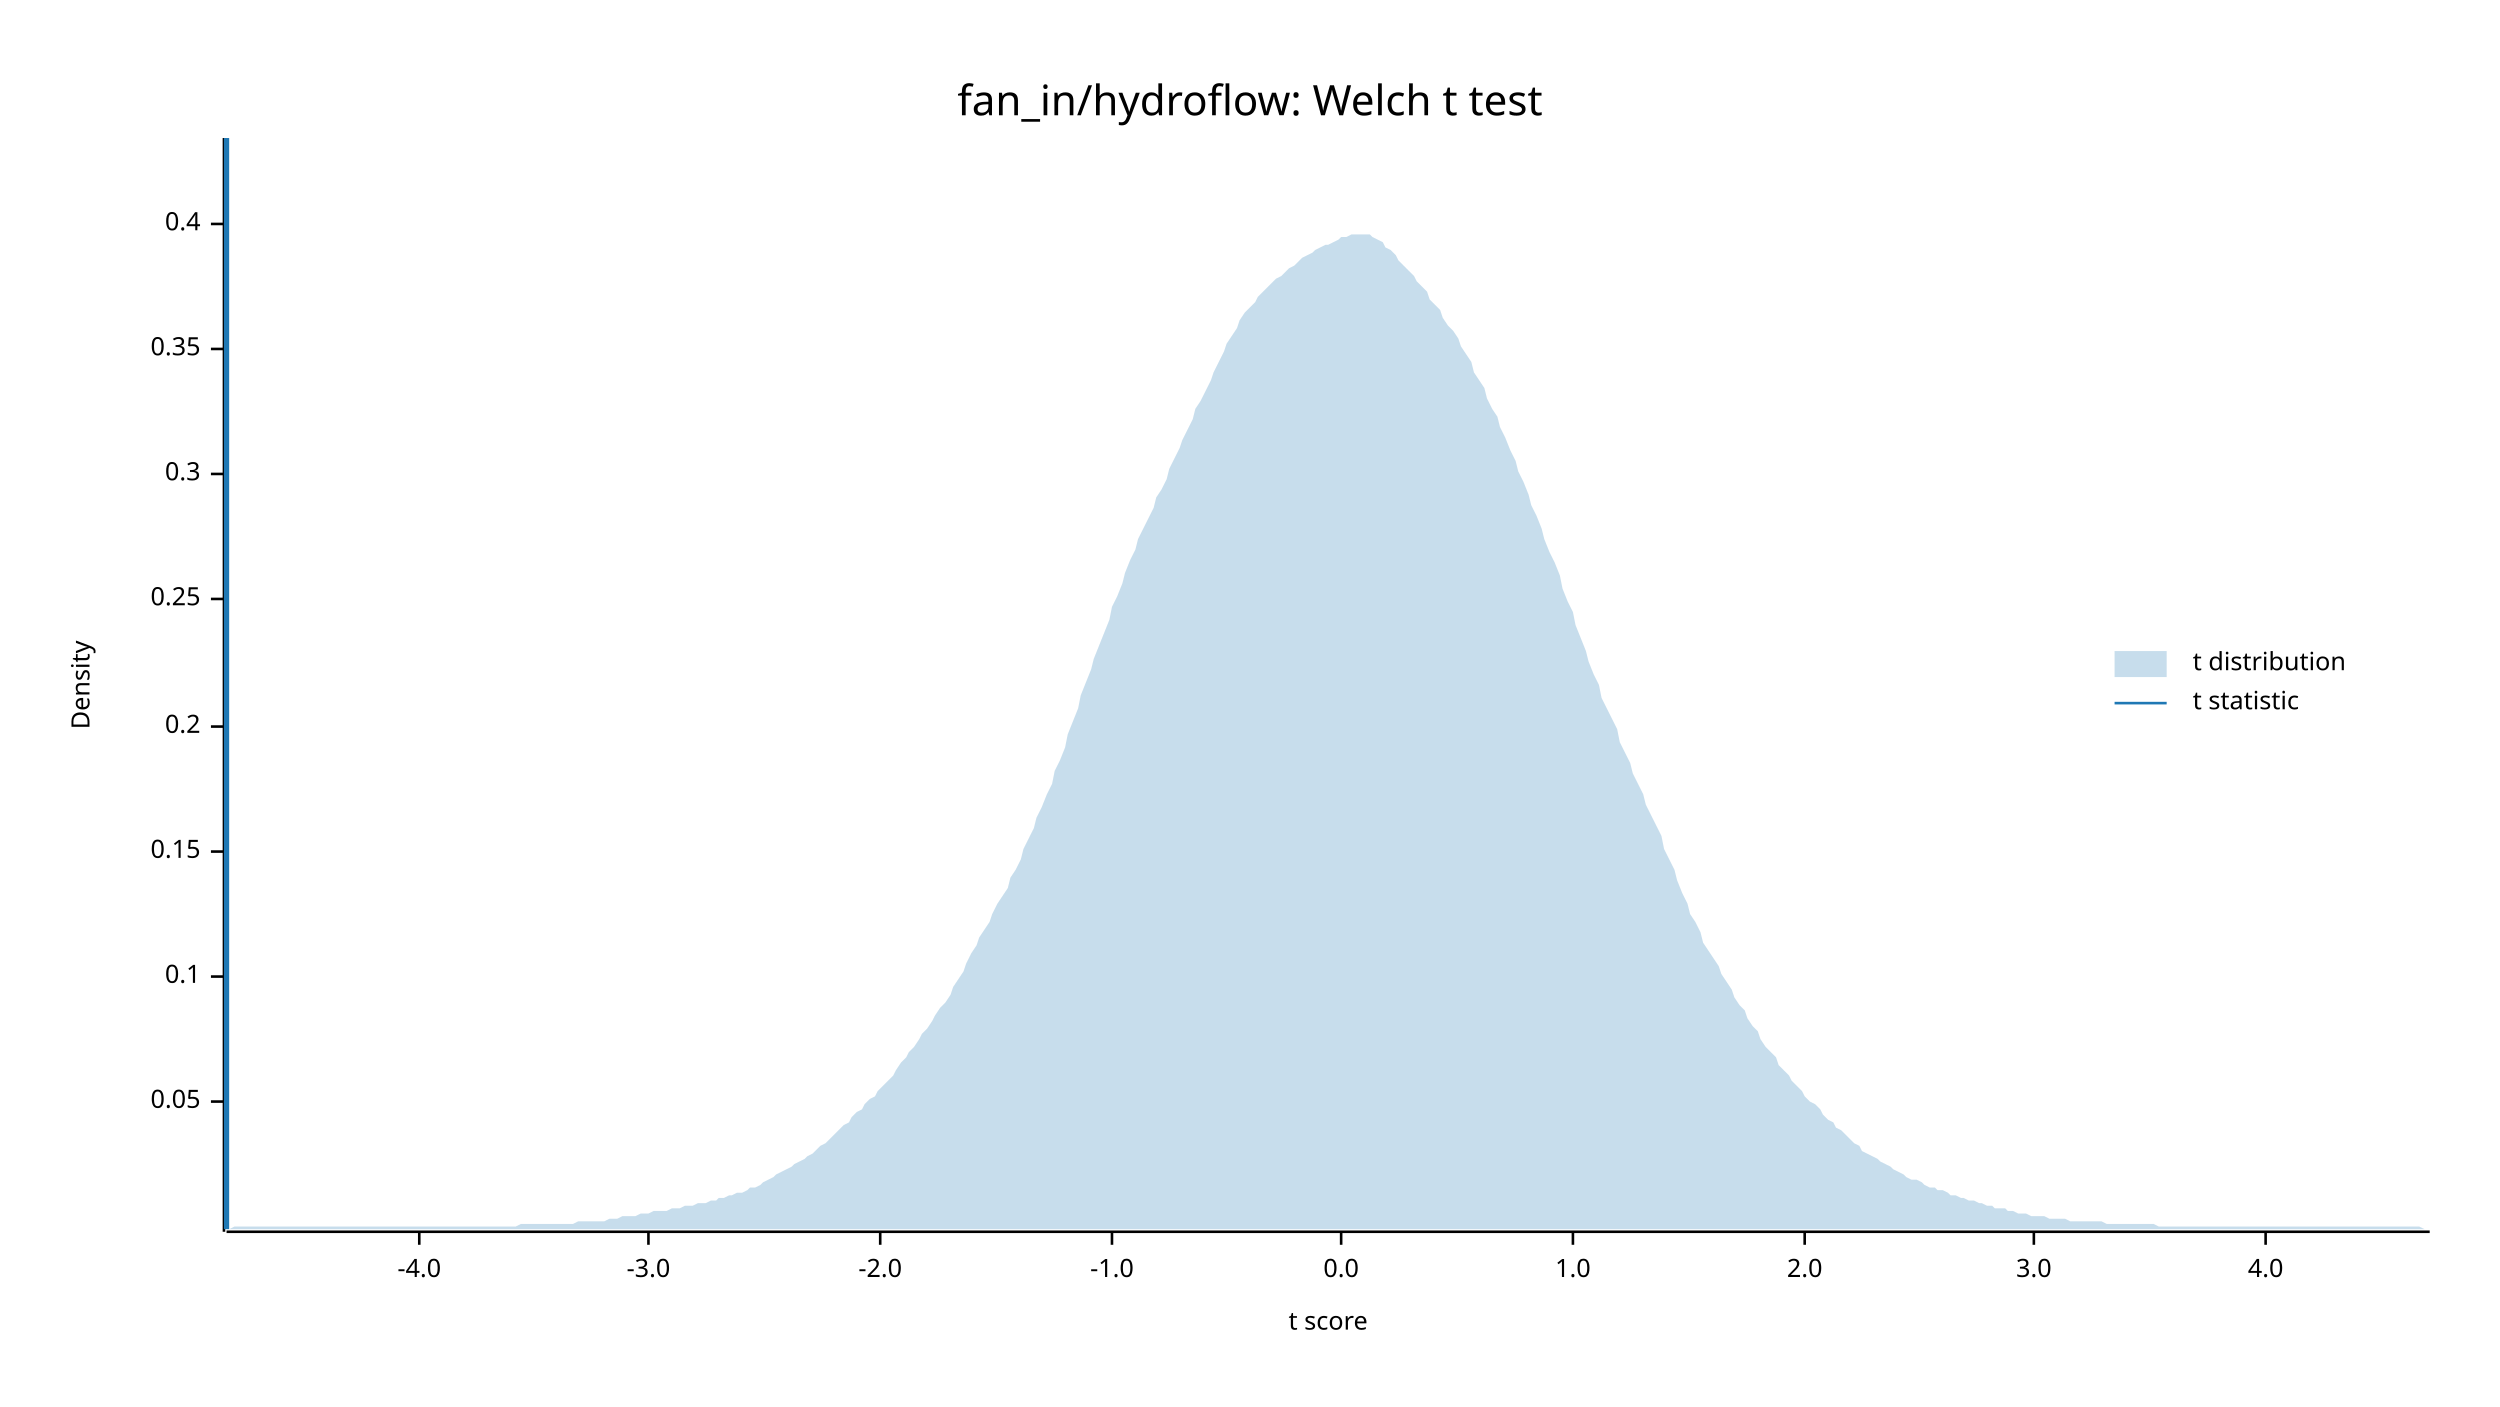
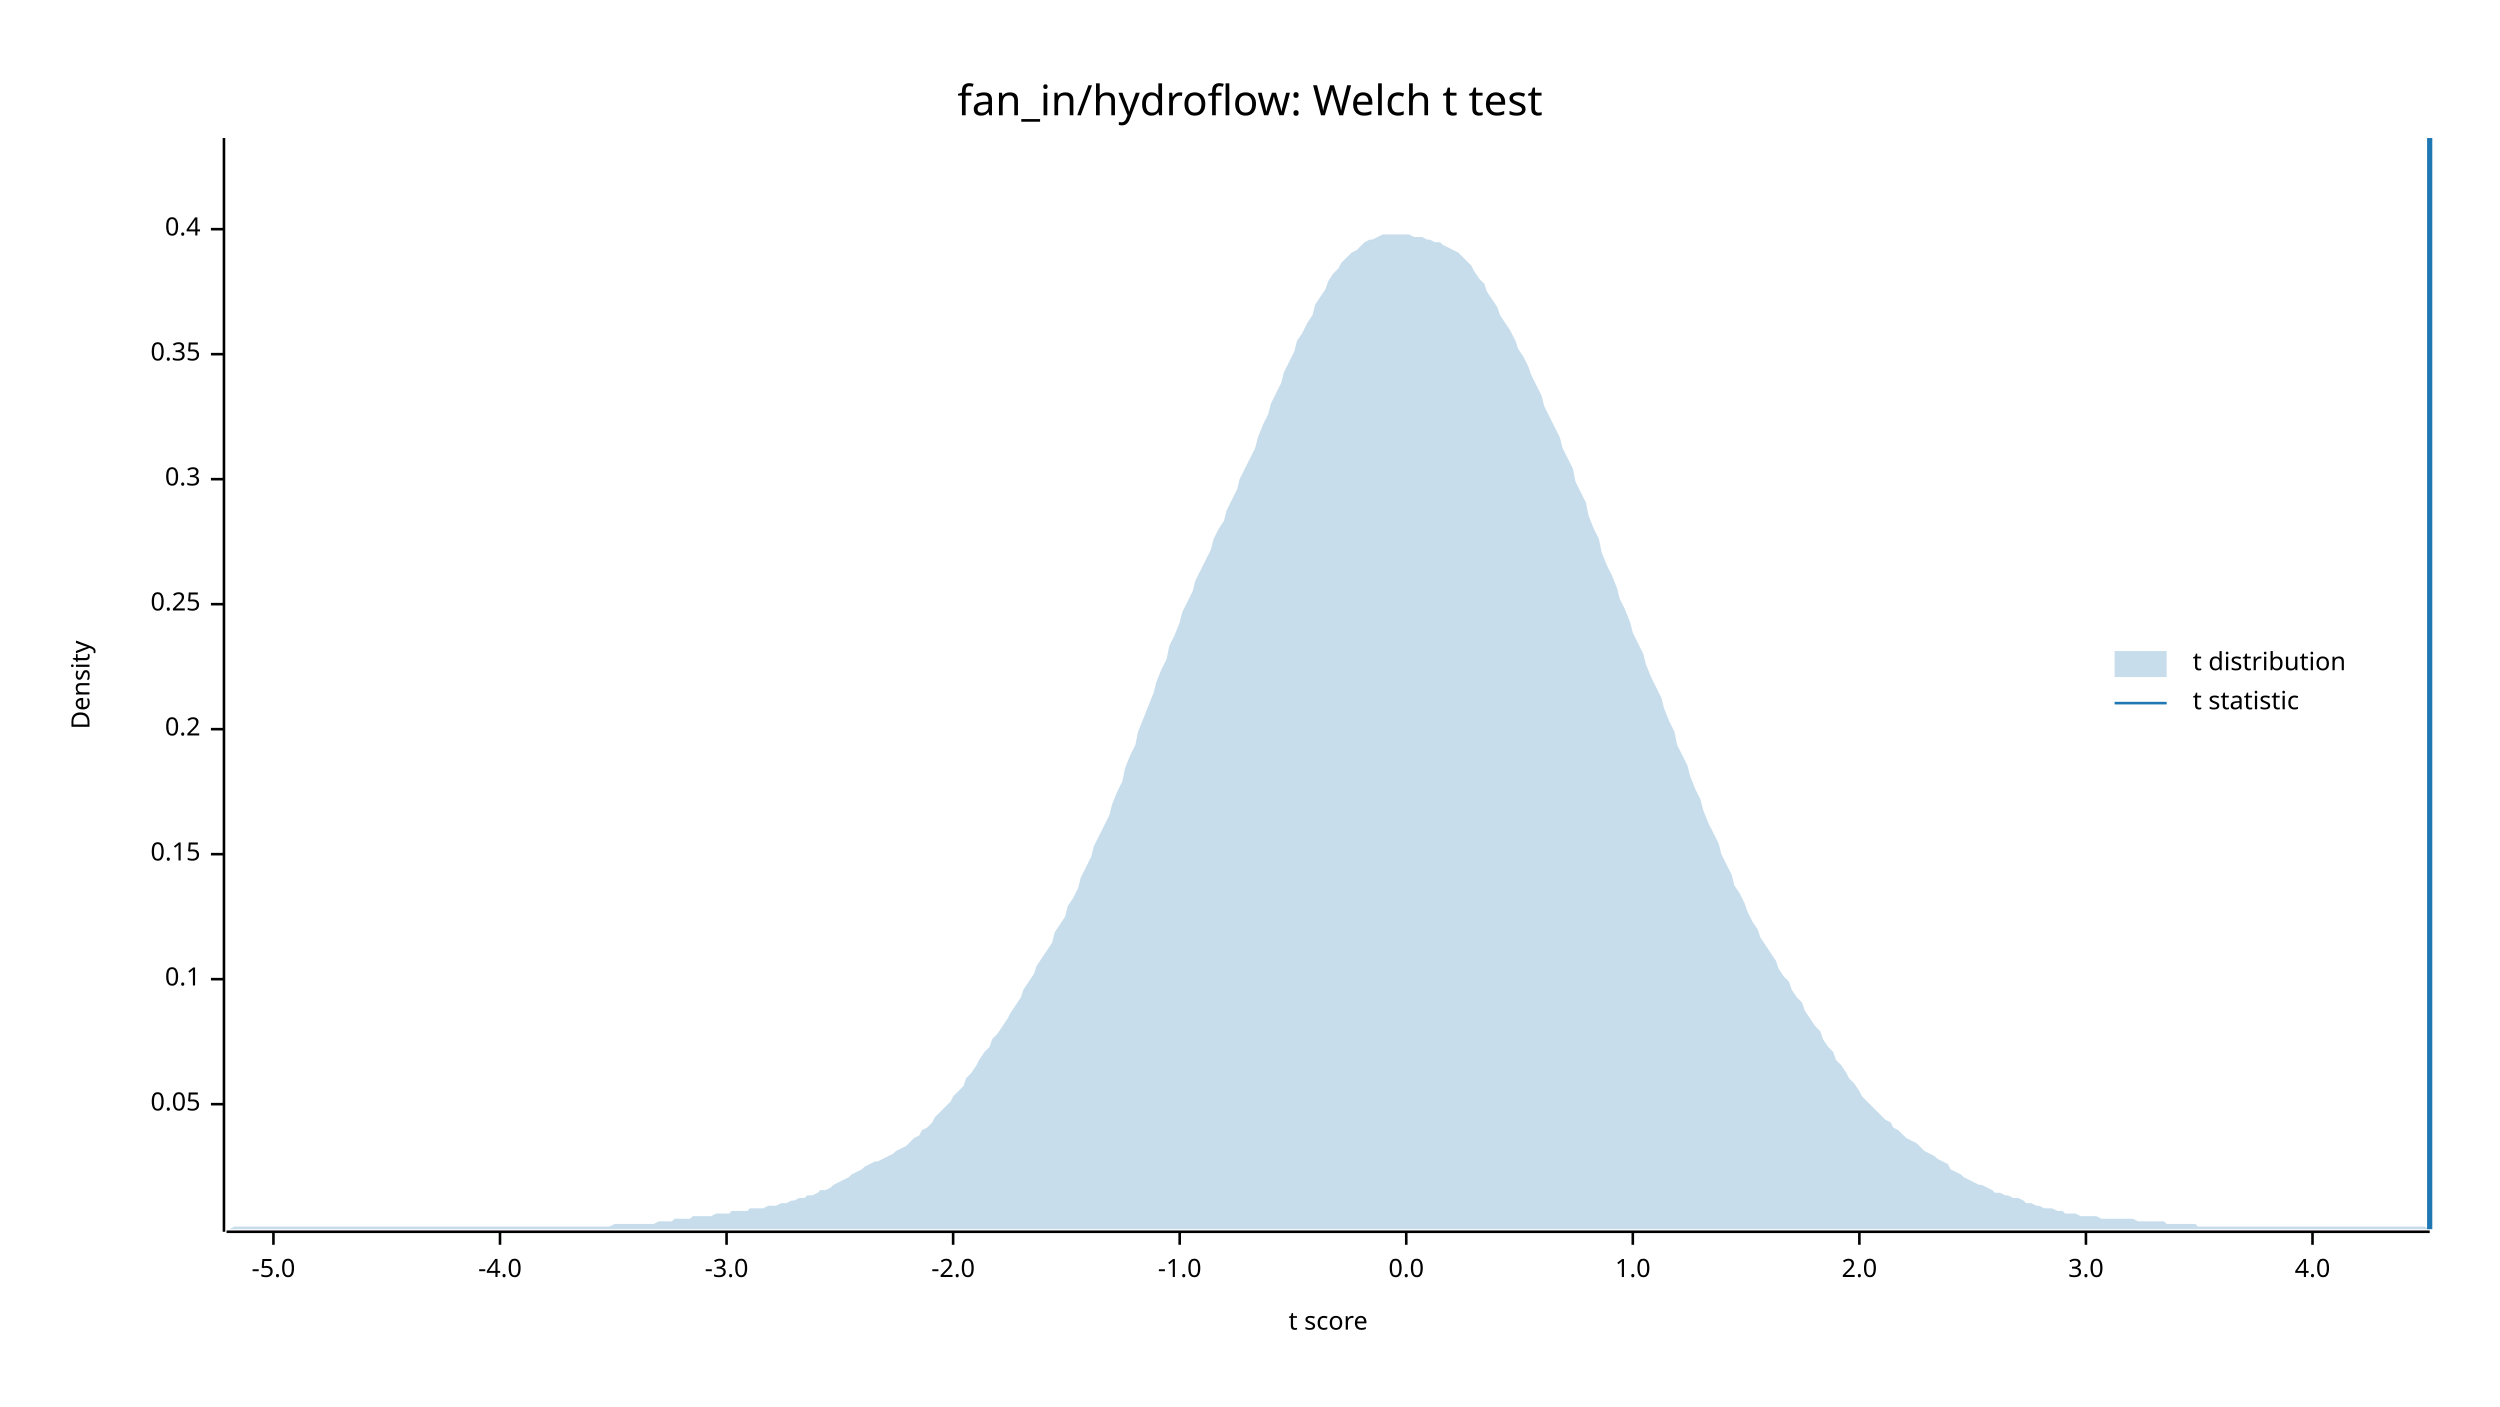
<svg xmlns="http://www.w3.org/2000/svg" width="960" height="540" viewBox="0 0 960 540">
  <text x="480" y="32" dy="0.76em" text-anchor="middle" font-family="sans-serif" font-size="16.129" opacity="1" fill="#000000">
fan_in/hydroflow: Welch t test
</text>
  <text x="27" y="263" dy="0.76em" text-anchor="middle" font-family="sans-serif" font-size="9.677" opacity="1" fill="#000000" transform="rotate(270, 27, 263)">
Density
</text>
  <text x="510" y="513" dy="-0.5ex" text-anchor="middle" font-family="sans-serif" font-size="9.677" opacity="1" fill="#000000">
t score
</text>
  <polyline fill="none" opacity="1" stroke="#000000" stroke-width="1" points="86,53 86,473 " />
-   <text x="77" y="423" dy="0.5ex" text-anchor="end" font-family="sans-serif" font-size="9.677" opacity="1" fill="#000000">
+   <text x="77" y="424" dy="0.5ex" text-anchor="end" font-family="sans-serif" font-size="9.677" opacity="1" fill="#000000">
0.05
</text>
-   <polyline fill="none" opacity="1" stroke="#000000" stroke-width="1" points="81,423 86,423 " />
-   <text x="77" y="375" dy="0.5ex" text-anchor="end" font-family="sans-serif" font-size="9.677" opacity="1" fill="#000000">
+   <polyline fill="none" opacity="1" stroke="#000000" stroke-width="1" points="81,424 86,424 " />
+   <text x="77" y="376" dy="0.5ex" text-anchor="end" font-family="sans-serif" font-size="9.677" opacity="1" fill="#000000">
0.1
</text>
-   <polyline fill="none" opacity="1" stroke="#000000" stroke-width="1" points="81,375 86,375 " />
-   <text x="77" y="327" dy="0.5ex" text-anchor="end" font-family="sans-serif" font-size="9.677" opacity="1" fill="#000000">
+   <polyline fill="none" opacity="1" stroke="#000000" stroke-width="1" points="81,376 86,376 " />
+   <text x="77" y="328" dy="0.5ex" text-anchor="end" font-family="sans-serif" font-size="9.677" opacity="1" fill="#000000">
0.15
</text>
-   <polyline fill="none" opacity="1" stroke="#000000" stroke-width="1" points="81,327 86,327 " />
-   <text x="77" y="279" dy="0.5ex" text-anchor="end" font-family="sans-serif" font-size="9.677" opacity="1" fill="#000000">
+   <polyline fill="none" opacity="1" stroke="#000000" stroke-width="1" points="81,328 86,328 " />
+   <text x="77" y="280" dy="0.5ex" text-anchor="end" font-family="sans-serif" font-size="9.677" opacity="1" fill="#000000">
0.2
</text>
-   <polyline fill="none" opacity="1" stroke="#000000" stroke-width="1" points="81,279 86,279 " />
-   <text x="77" y="230" dy="0.5ex" text-anchor="end" font-family="sans-serif" font-size="9.677" opacity="1" fill="#000000">
+   <polyline fill="none" opacity="1" stroke="#000000" stroke-width="1" points="81,280 86,280 " />
+   <text x="77" y="232" dy="0.5ex" text-anchor="end" font-family="sans-serif" font-size="9.677" opacity="1" fill="#000000">
0.25
</text>
-   <polyline fill="none" opacity="1" stroke="#000000" stroke-width="1" points="81,230 86,230 " />
-   <text x="77" y="182" dy="0.5ex" text-anchor="end" font-family="sans-serif" font-size="9.677" opacity="1" fill="#000000">
+   <polyline fill="none" opacity="1" stroke="#000000" stroke-width="1" points="81,232 86,232 " />
+   <text x="77" y="184" dy="0.5ex" text-anchor="end" font-family="sans-serif" font-size="9.677" opacity="1" fill="#000000">
0.3
</text>
-   <polyline fill="none" opacity="1" stroke="#000000" stroke-width="1" points="81,182 86,182 " />
-   <text x="77" y="134" dy="0.5ex" text-anchor="end" font-family="sans-serif" font-size="9.677" opacity="1" fill="#000000">
+   <polyline fill="none" opacity="1" stroke="#000000" stroke-width="1" points="81,184 86,184 " />
+   <text x="77" y="136" dy="0.5ex" text-anchor="end" font-family="sans-serif" font-size="9.677" opacity="1" fill="#000000">
0.35
</text>
-   <polyline fill="none" opacity="1" stroke="#000000" stroke-width="1" points="81,134 86,134 " />
-   <text x="77" y="86" dy="0.5ex" text-anchor="end" font-family="sans-serif" font-size="9.677" opacity="1" fill="#000000">
+   <polyline fill="none" opacity="1" stroke="#000000" stroke-width="1" points="81,136 86,136 " />
+   <text x="77" y="88" dy="0.5ex" text-anchor="end" font-family="sans-serif" font-size="9.677" opacity="1" fill="#000000">
0.4
</text>
-   <polyline fill="none" opacity="1" stroke="#000000" stroke-width="1" points="81,86 86,86 " />
+   <polyline fill="none" opacity="1" stroke="#000000" stroke-width="1" points="81,88 86,88 " />
  <polyline fill="none" opacity="1" stroke="#000000" stroke-width="1" points="87,473 933,473 " />
-   <text x="161" y="483" dy="0.76em" text-anchor="middle" font-family="sans-serif" font-size="9.677" opacity="1" fill="#000000">
+   <text x="105" y="483" dy="0.76em" text-anchor="middle" font-family="sans-serif" font-size="9.677" opacity="1" fill="#000000">
+ -5.0
+ </text>
+   <polyline fill="none" opacity="1" stroke="#000000" stroke-width="1" points="105,473 105,478 " />
+   <text x="192" y="483" dy="0.76em" text-anchor="middle" font-family="sans-serif" font-size="9.677" opacity="1" fill="#000000">
-4.0
</text>
-   <polyline fill="none" opacity="1" stroke="#000000" stroke-width="1" points="161,473 161,478 " />
-   <text x="249" y="483" dy="0.76em" text-anchor="middle" font-family="sans-serif" font-size="9.677" opacity="1" fill="#000000">
+   <polyline fill="none" opacity="1" stroke="#000000" stroke-width="1" points="192,473 192,478 " />
+   <text x="279" y="483" dy="0.76em" text-anchor="middle" font-family="sans-serif" font-size="9.677" opacity="1" fill="#000000">
-3.0
</text>
-   <polyline fill="none" opacity="1" stroke="#000000" stroke-width="1" points="249,473 249,478 " />
-   <text x="338" y="483" dy="0.76em" text-anchor="middle" font-family="sans-serif" font-size="9.677" opacity="1" fill="#000000">
+   <polyline fill="none" opacity="1" stroke="#000000" stroke-width="1" points="279,473 279,478 " />
+   <text x="366" y="483" dy="0.76em" text-anchor="middle" font-family="sans-serif" font-size="9.677" opacity="1" fill="#000000">
-2.0
</text>
-   <polyline fill="none" opacity="1" stroke="#000000" stroke-width="1" points="338,473 338,478 " />
-   <text x="427" y="483" dy="0.76em" text-anchor="middle" font-family="sans-serif" font-size="9.677" opacity="1" fill="#000000">
+   <polyline fill="none" opacity="1" stroke="#000000" stroke-width="1" points="366,473 366,478 " />
+   <text x="453" y="483" dy="0.76em" text-anchor="middle" font-family="sans-serif" font-size="9.677" opacity="1" fill="#000000">
-1.0
</text>
-   <polyline fill="none" opacity="1" stroke="#000000" stroke-width="1" points="427,473 427,478 " />
-   <text x="515" y="483" dy="0.76em" text-anchor="middle" font-family="sans-serif" font-size="9.677" opacity="1" fill="#000000">
+   <polyline fill="none" opacity="1" stroke="#000000" stroke-width="1" points="453,473 453,478 " />
+   <text x="540" y="483" dy="0.76em" text-anchor="middle" font-family="sans-serif" font-size="9.677" opacity="1" fill="#000000">
0.0
</text>
-   <polyline fill="none" opacity="1" stroke="#000000" stroke-width="1" points="515,473 515,478 " />
-   <text x="604" y="483" dy="0.76em" text-anchor="middle" font-family="sans-serif" font-size="9.677" opacity="1" fill="#000000">
+   <polyline fill="none" opacity="1" stroke="#000000" stroke-width="1" points="540,473 540,478 " />
+   <text x="627" y="483" dy="0.76em" text-anchor="middle" font-family="sans-serif" font-size="9.677" opacity="1" fill="#000000">
1.0
</text>
-   <polyline fill="none" opacity="1" stroke="#000000" stroke-width="1" points="604,473 604,478 " />
-   <text x="693" y="483" dy="0.76em" text-anchor="middle" font-family="sans-serif" font-size="9.677" opacity="1" fill="#000000">
+   <polyline fill="none" opacity="1" stroke="#000000" stroke-width="1" points="627,473 627,478 " />
+   <text x="714" y="483" dy="0.76em" text-anchor="middle" font-family="sans-serif" font-size="9.677" opacity="1" fill="#000000">
2.0
</text>
-   <polyline fill="none" opacity="1" stroke="#000000" stroke-width="1" points="693,473 693,478 " />
-   <text x="781" y="483" dy="0.76em" text-anchor="middle" font-family="sans-serif" font-size="9.677" opacity="1" fill="#000000">
+   <polyline fill="none" opacity="1" stroke="#000000" stroke-width="1" points="714,473 714,478 " />
+   <text x="801" y="483" dy="0.76em" text-anchor="middle" font-family="sans-serif" font-size="9.677" opacity="1" fill="#000000">
3.0
</text>
-   <polyline fill="none" opacity="1" stroke="#000000" stroke-width="1" points="781,473 781,478 " />
-   <text x="870" y="483" dy="0.76em" text-anchor="middle" font-family="sans-serif" font-size="9.677" opacity="1" fill="#000000">
+   <polyline fill="none" opacity="1" stroke="#000000" stroke-width="1" points="801,473 801,478 " />
+   <text x="888" y="483" dy="0.76em" text-anchor="middle" font-family="sans-serif" font-size="9.677" opacity="1" fill="#000000">
4.0
</text>
-   <polyline fill="none" opacity="1" stroke="#000000" stroke-width="1" points="870,473 870,478 " />
-   <polygon opacity="0.25" fill="#1F78B4" points="87,472 88,472 90,471 92,471 93,471 95,471 97,471 98,471 100,471 102,471 103,471 105,471 107,471 109,471 110,471 112,471 114,471 115,471 117,471 119,471 120,471 122,471 124,471 125,471 127,471 129,471 131,471 132,471 134,471 136,471 137,471 139,471 141,471 142,471 144,471 146,471 148,471 149,471 151,471 153,471 154,471 156,471 158,471 159,471 161,471 163,471 164,471 166,471 168,471 170,471 171,471 173,471 175,471 176,471 178,471 180,471 181,471 183,471 185,471 187,471 188,471 190,471 192,471 193,471 195,471 197,471 198,471 200,470 202,470 203,470 205,470 207,470 209,470 210,470 212,470 214,470 215,470 217,470 219,470 220,470 222,469 224,469 226,469 227,469 229,469 231,469 232,469 234,468 236,468 237,468 239,467 241,467 242,467 244,467 246,466 248,466 249,466 251,465 253,465 254,465 256,465 258,464 259,464 261,464 263,463 265,463 266,463 268,462 270,462 271,462 273,461 275,461 276,460 278,460 280,459 281,459 283,458 285,458 287,457 288,456 290,456 292,455 293,454 295,453 297,452 298,451 300,450 302,449 304,448 305,447 307,446 309,445 310,444 312,443 314,441 315,440 317,439 319,437 320,436 322,434 324,432 326,431 327,429 329,427 331,426 332,424 334,422 336,421 337,419 339,417 341,415 343,413 344,411 346,408 348,406 349,404 351,402 353,399 354,397 356,395 358,392 359,390 361,387 363,385 365,382 366,379 368,376 370,373 371,370 373,366 375,363 376,360 378,357 380,354 381,351 383,347 385,344 387,341 388,337 390,334 392,330 393,326 395,322 397,318 398,314 400,310 402,305 404,301 405,296 407,292 409,287 410,282 412,277 414,272 415,267 417,262 419,257 420,253 422,248 424,243 426,238 427,233 429,229 431,224 432,220 434,215 436,211 437,207 439,203 441,199 443,195 444,191 446,188 448,184 449,180 451,176 453,172 454,169 456,165 458,161 459,157 461,154 463,150 465,146 466,143 468,139 470,135 471,132 473,129 475,126 476,123 478,120 480,118 482,116 483,114 485,112 487,110 488,109 490,107 492,106 493,105 495,103 497,102 498,101 500,99 502,98 504,97 505,96 507,95 509,94 510,94 512,93 514,92 515,91 517,91 519,90 521,90 522,90 524,90 526,90 527,91 529,92 531,93 532,95 534,96 536,98 537,100 539,102 541,104 543,106 544,108 546,110 548,112 549,115 551,117 553,119 554,122 556,125 558,127 560,130 561,133 563,136 565,139 566,143 568,146 570,149 571,153 573,157 575,160 576,164 578,168 580,173 582,177 583,181 585,185 587,190 588,194 590,198 592,203 593,207 595,212 597,216 599,221 600,226 602,231 604,235 605,240 607,245 609,250 610,254 612,259 614,263 615,268 617,272 619,276 621,280 622,285 624,289 626,293 627,297 629,301 631,305 632,309 634,313 636,317 638,321 639,326 641,330 643,334 644,338 646,343 648,347 649,351 651,354 653,358 654,362 656,365 658,368 660,371 661,374 663,377 665,380 666,383 668,386 670,388 671,391 673,394 675,396 676,399 678,402 680,404 682,406 683,409 685,411 687,413 688,415 690,417 692,419 693,421 695,423 697,424 699,426 700,428 702,430 704,431 705,433 707,434 709,436 710,437 712,439 714,440 715,442 717,443 719,444 721,445 722,446 724,447 726,448 727,449 729,450 731,451 732,452 734,453 736,453 738,454 739,455 741,456 743,456 744,457 746,457 748,458 749,459 751,459 753,460 754,460 756,461 758,461 760,462 761,462 763,463 765,463 766,464 768,464 770,464 771,465 773,465 775,466 777,466 778,466 780,467 782,467 783,467 785,467 787,468 788,468 790,468 792,468 793,468 795,469 797,469 799,469 800,469 802,469 804,469 805,469 807,469 809,470 810,470 812,470 814,470 816,470 817,470 819,470 821,470 822,470 824,470 826,470 827,470 829,471 831,471 832,471 834,471 836,471 838,471 839,471 841,471 843,471 844,471 846,471 848,471 849,471 851,471 853,471 855,471 856,471 858,471 860,471 861,471 863,471 865,471 866,471 868,471 870,471 871,471 873,471 875,471 877,471 878,471 880,471 882,471 883,471 885,471 887,471 888,471 890,471 892,471 894,471 895,471 897,471 899,471 900,471 902,471 904,471 905,471 907,471 909,471 910,471 912,471 914,471 916,471 917,471 919,471 921,471 922,471 924,471 926,471 927,471 929,471 931,472 933,472 933,472 87,472 " />
-   <polyline fill="none" opacity="1" stroke="#1F78B4" stroke-width="2" points="87,472 87,53 " />
+   <polyline fill="none" opacity="1" stroke="#000000" stroke-width="1" points="888,473 888,478 " />
+   <polygon opacity="0.25" fill="#1F78B4" points="87,472 88,472 90,471 92,471 93,471 95,471 97,471 98,471 100,471 102,471 103,471 105,471 107,471 109,471 110,471 112,471 114,471 115,471 117,471 119,471 120,471 122,471 124,471 125,471 127,471 129,471 131,471 132,471 134,471 136,471 137,471 139,471 141,471 142,471 144,471 146,471 148,471 149,471 151,471 153,471 154,471 156,471 158,471 159,471 161,471 163,471 164,471 166,471 168,471 170,471 171,471 173,471 175,471 176,471 178,471 180,471 181,471 183,471 185,471 187,471 188,471 190,471 192,471 193,471 195,471 197,471 198,471 200,471 202,471 203,471 205,471 207,471 209,471 210,471 212,471 214,471 215,471 217,471 219,471 220,471 222,471 224,471 226,471 227,471 229,471 231,471 232,471 234,471 236,470 237,470 239,470 241,470 242,470 244,470 246,470 248,470 249,470 251,470 253,469 254,469 256,469 258,469 259,468 261,468 263,468 265,468 266,467 268,467 270,467 271,467 273,467 275,466 276,466 278,466 280,466 281,465 283,465 285,465 287,465 288,464 290,464 292,464 293,464 295,463 297,463 298,463 300,462 302,462 304,461 305,461 307,460 309,460 310,459 312,459 314,458 315,457 317,457 319,456 320,455 322,454 324,453 326,452 327,451 329,450 331,449 332,448 334,447 336,446 337,446 339,445 341,444 343,443 344,442 346,441 348,440 349,439 351,437 353,436 354,434 356,433 358,431 359,429 361,427 363,425 365,423 366,421 368,419 370,417 371,414 373,412 375,409 376,407 378,404 380,402 381,399 383,397 385,394 387,391 388,389 390,386 392,383 393,380 395,377 397,374 398,371 400,368 402,365 404,362 405,358 407,355 409,352 410,348 412,345 414,341 415,337 417,333 419,329 420,325 422,321 424,317 426,313 427,309 429,304 431,300 432,295 434,290 436,286 437,281 439,276 441,271 443,266 444,262 446,257 448,253 449,248 451,244 453,239 454,235 456,231 458,227 459,223 461,219 463,215 465,211 466,207 468,203 470,200 471,196 473,192 475,188 476,184 478,180 480,176 482,172 483,168 485,163 487,159 488,155 490,151 492,147 493,143 495,139 497,135 498,131 500,128 502,124 504,121 505,117 507,114 509,111 510,108 512,105 514,103 515,101 517,99 519,97 521,96 522,95 524,93 526,92 527,92 529,91 531,90 532,90 534,90 536,90 537,90 539,90 541,90 543,91 544,91 546,91 548,92 549,92 551,93 553,93 554,94 556,95 558,96 560,97 561,98 563,100 565,102 566,104 568,107 570,109 571,112 573,115 575,118 576,121 578,124 580,127 582,131 583,134 585,137 587,141 588,144 590,148 592,152 593,156 595,160 597,164 599,168 600,172 602,176 604,180 605,185 607,189 609,193 610,198 612,203 614,207 615,212 617,217 619,221 621,226 622,230 624,234 626,239 627,243 629,247 631,251 632,255 634,260 636,264 638,268 639,272 641,277 643,281 644,286 646,290 648,294 649,298 651,303 653,307 654,311 656,316 658,320 660,324 661,328 663,332 665,336 666,340 668,343 670,347 671,350 673,354 675,357 676,360 678,363 680,366 682,369 683,372 685,375 687,377 688,380 690,383 692,385 693,388 695,391 697,394 699,396 700,399 702,402 704,404 705,407 707,409 709,412 710,414 712,416 714,419 715,421 717,423 719,425 721,427 722,428 724,430 726,431 727,433 729,434 731,436 732,437 734,438 736,439 738,441 739,442 741,443 743,444 744,445 746,446 748,447 749,449 751,450 753,451 754,452 756,453 758,454 760,455 761,455 763,456 765,457 766,458 768,458 770,459 771,459 773,460 775,460 777,461 778,462 780,462 782,463 783,463 785,464 787,464 788,464 790,465 792,465 793,466 795,466 797,466 799,467 800,467 802,467 804,467 805,467 807,468 809,468 810,468 812,468 814,468 816,468 817,468 819,468 821,469 822,469 824,469 826,469 827,469 829,469 831,469 832,470 834,470 836,470 838,470 839,470 841,470 843,470 844,471 846,471 848,471 849,471 851,471 853,471 855,471 856,471 858,471 860,471 861,471 863,471 865,471 866,471 868,471 870,471 871,471 873,471 875,471 877,471 878,471 880,471 882,471 883,471 885,471 887,471 888,471 890,471 892,471 894,471 895,471 897,471 899,471 900,471 902,471 904,471 905,471 907,471 909,471 910,471 912,471 914,471 916,471 917,471 919,471 921,471 922,471 924,471 926,471 927,471 929,471 931,471 933,472 933,472 87,472 " />
+   <polyline fill="none" opacity="1" stroke="#1F78B4" stroke-width="2" points="933,472 933,53 " />
  <text x="842" y="250" dy="0.76em" text-anchor="start" font-family="sans-serif" font-size="9.677" opacity="1" fill="#000000">
t distribution
</text>
  <text x="842" y="265" dy="0.76em" text-anchor="start" font-family="sans-serif" font-size="9.677" opacity="1" fill="#000000">
t statistic
</text>
  <rect x="812" y="250" width="20" height="10" opacity="0.25" fill="#1F78B4" stroke="none" />
  <polyline fill="none" opacity="1" stroke="#1F78B4" stroke-width="1" points="812,270 832,270 " />
</svg>
